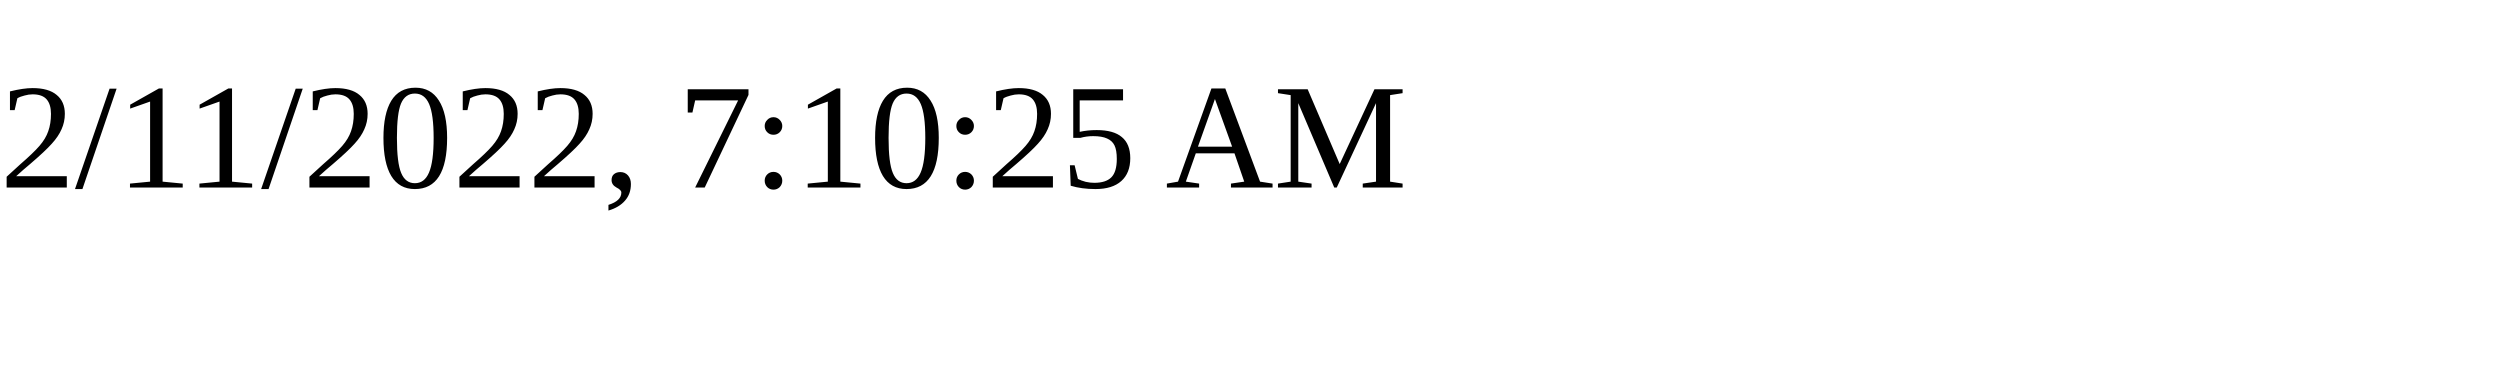
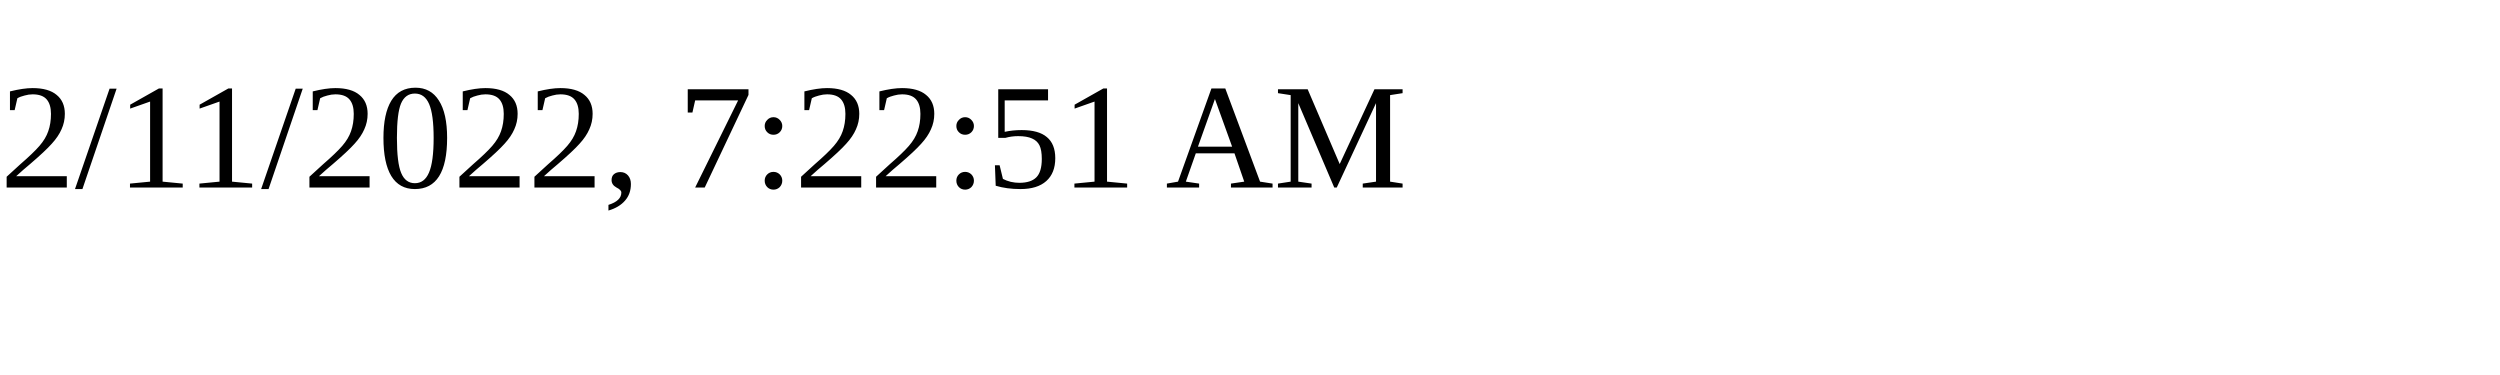
<svg xmlns="http://www.w3.org/2000/svg" height="30" width="200">
-   <text x="0" y="15">2/11/2022, 7:10:25 AM</text>
+   <text x="0" y="15">2/11/2022, 7:22:51 AM</text>
</svg>
